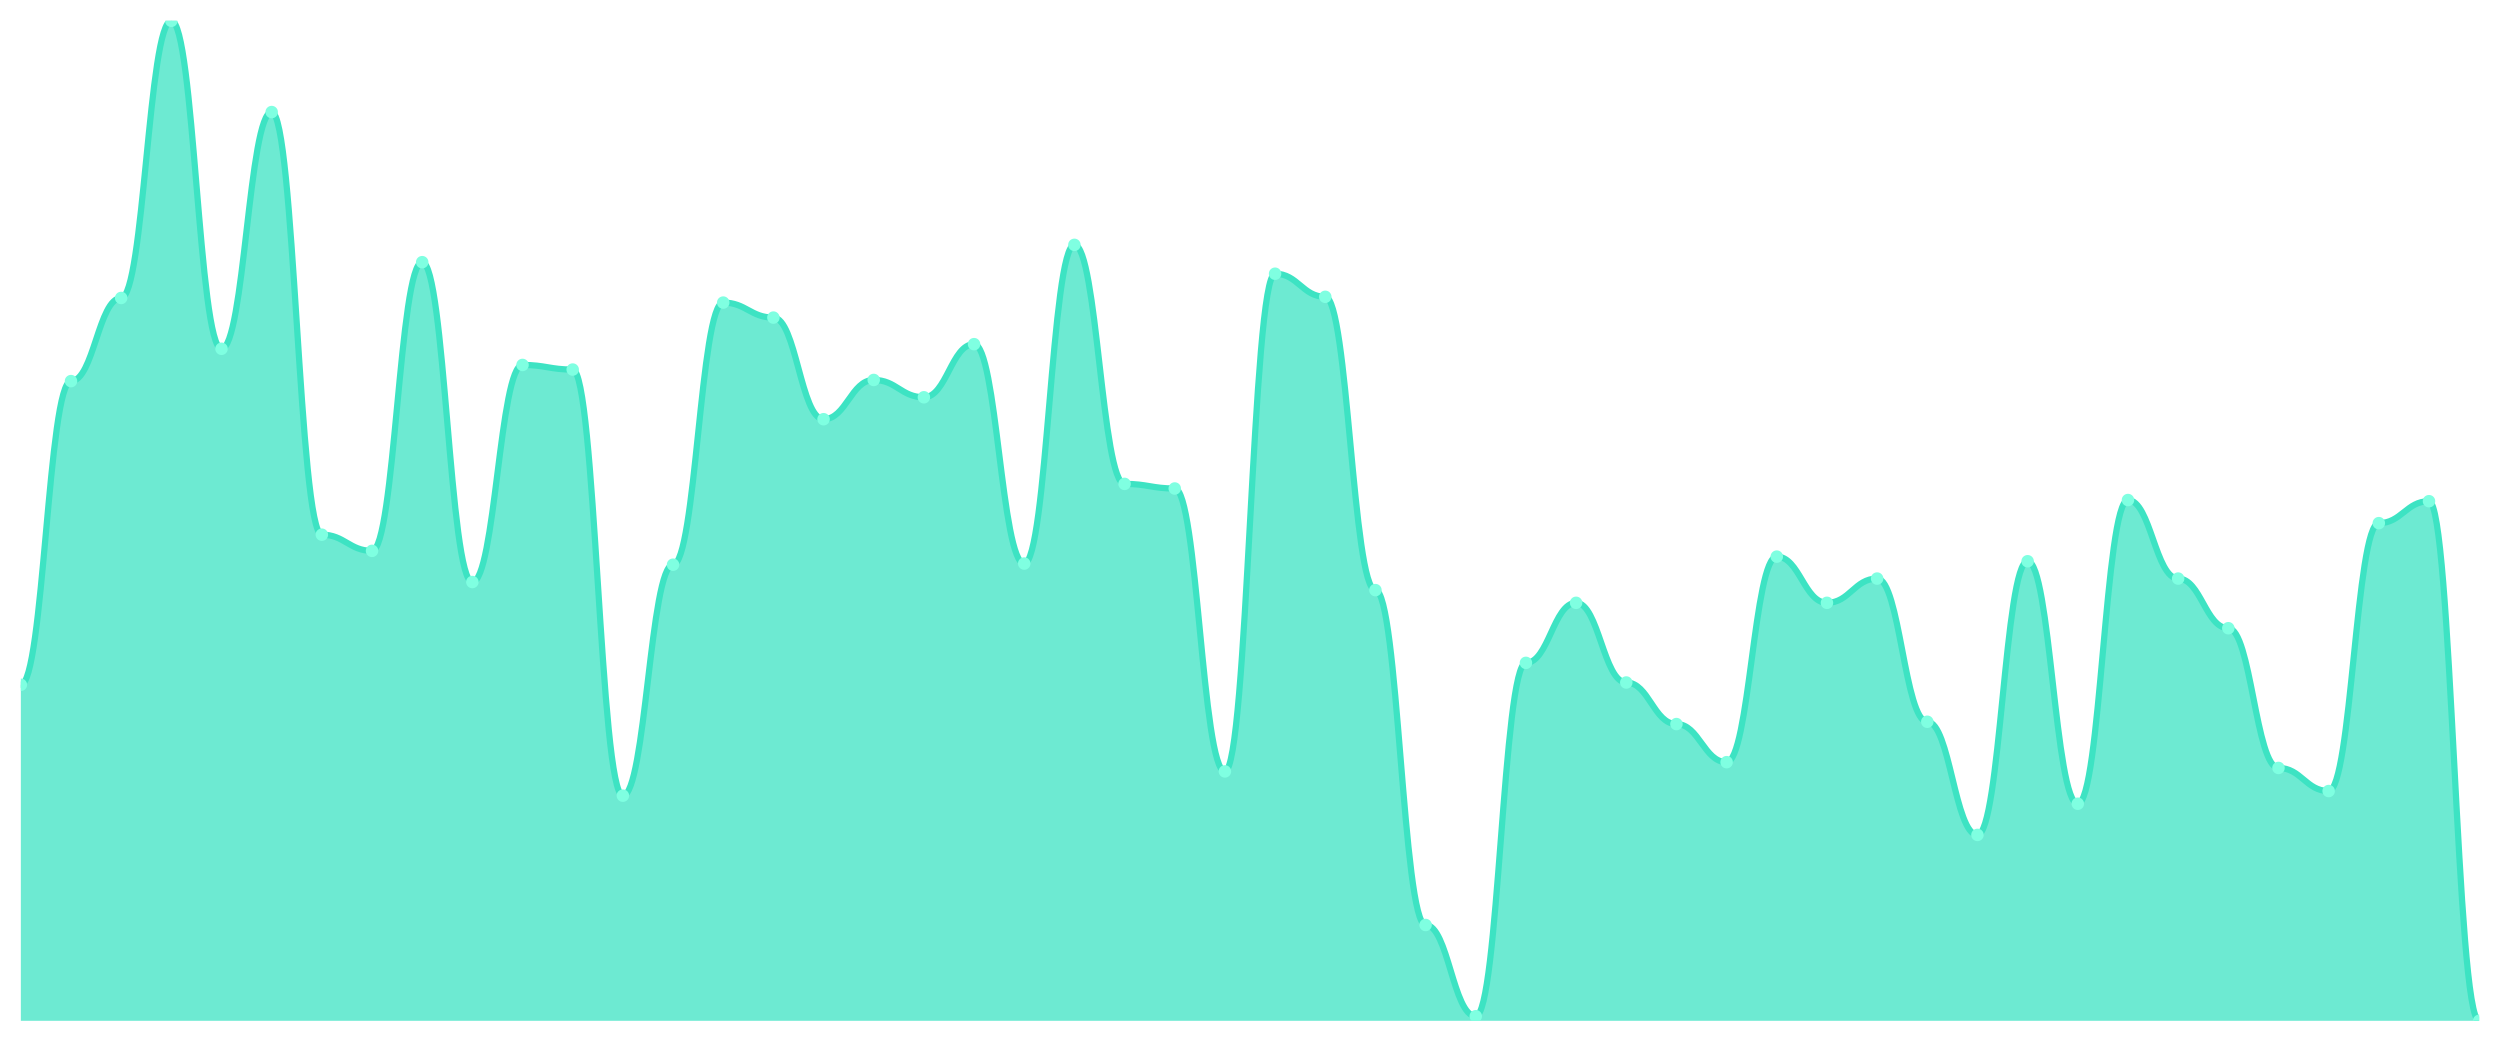
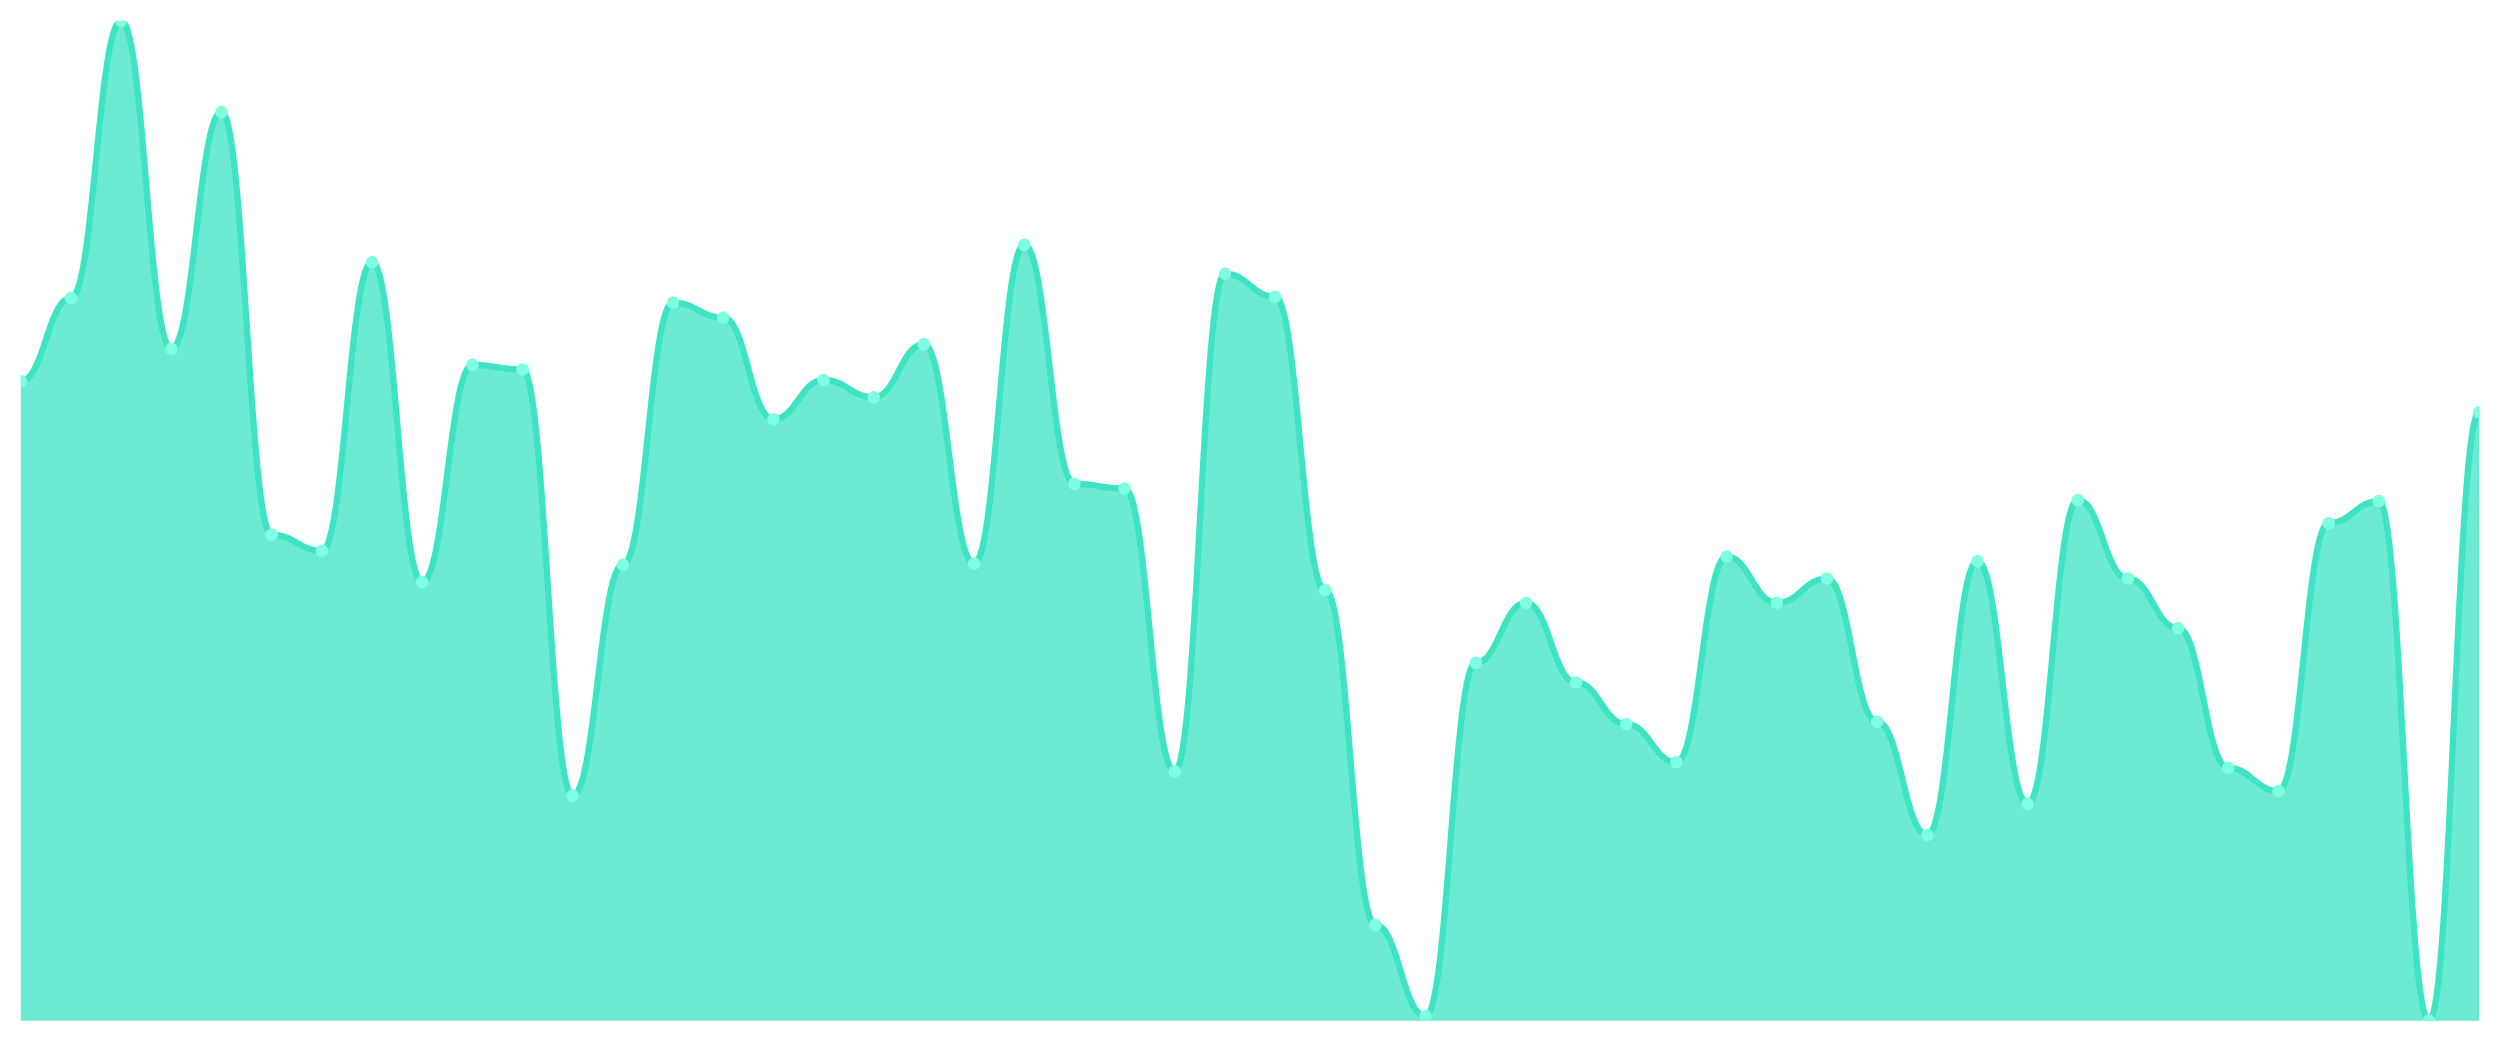
<svg xmlns="http://www.w3.org/2000/svg" viewBox="0 0 1200 500" width="1200" height="500">
  <defs>
    <clipPath id="c">
      <rect x="10" y="10" width="1180" height="480" />
    </clipPath>
  </defs>
  <rect width="1200" height="500" fill="none" />
  <g clip-path="url(#c)">
-     <path d="M 10,490 L 10,328.707 C 20.837,328.707 23.245,182.933 34.082,182.933 C 44.918,182.933 47.327,143.025 58.163,143.025 C 69,143.025 71.408,10 82.245,10 C 93.082,10 95.49,167.413 106.327,167.413 C 117.163,167.413 119.571,53.788 130.408,53.788 C 141.245,53.788 143.653,256.651 154.49,256.651 C 165.327,256.651 167.735,264.411 178.571,264.411 C 189.408,264.411 191.816,125.843 202.653,125.843 C 213.49,125.843 215.898,279.376 226.735,279.376 C 237.571,279.376 239.98,175.173 250.816,175.173 C 261.653,175.173 264.061,177.39 274.898,177.39 C 285.735,177.39 288.143,381.917 298.98,381.917 C 309.816,381.917 312.224,271.062 323.061,271.062 C 333.898,271.062 336.306,145.242 347.143,145.242 C 357.98,145.242 360.388,152.448 371.224,152.448 C 382.061,152.448 384.469,201.224 395.306,201.224 C 406.143,201.224 408.551,182.379 419.388,182.379 C 430.224,182.379 432.633,190.693 443.469,190.693 C 454.306,190.693 456.714,165.196 467.551,165.196 C 478.388,165.196 480.796,270.508 491.633,270.508 C 502.469,270.508 504.878,117.529 515.714,117.529 C 526.551,117.529 528.959,232.263 539.796,232.263 C 550.633,232.263 553.041,234.48 563.878,234.48 C 574.714,234.48 577.122,370.277 587.959,370.277 C 598.796,370.277 601.204,131.386 612.041,131.386 C 622.878,131.386 625.286,142.471 636.122,142.471 C 646.959,142.471 649.367,283.256 660.204,283.256 C 671.041,283.256 673.449,443.995 684.286,443.995 C 695.122,443.995 697.531,487.783 708.367,487.783 C 719.204,487.783 721.612,318.176 732.449,318.176 C 743.286,318.176 745.694,289.353 756.531,289.353 C 767.367,289.353 769.776,327.598 780.612,327.598 C 791.449,327.598 793.857,347.552 804.694,347.552 C 815.531,347.552 817.939,365.843 828.776,365.843 C 839.612,365.843 842.02,267.182 852.857,267.182 C 863.694,267.182 866.102,289.353 876.939,289.353 C 887.776,289.353 890.184,277.714 901.02,277.714 C 911.857,277.714 914.265,346.443 925.102,346.443 C 935.939,346.443 938.347,400.762 949.184,400.762 C 960.02,400.762 962.429,269.4 973.265,269.4 C 984.102,269.4 986.51,385.797 997.347,385.797 C 1008.184,385.797 1010.592,240.023 1021.429,240.023 C 1032.265,240.023 1034.673,277.714 1045.51,277.714 C 1056.347,277.714 1058.755,301.547 1069.592,301.547 C 1080.429,301.547 1082.837,368.614 1093.673,368.614 C 1104.51,368.614 1106.918,379.7 1117.755,379.7 C 1128.592,379.7 1131,251.109 1141.837,251.109 C 1152.673,251.109 1155.082,240.577 1165.918,240.577 C 1176.755,240.577 1179.163,490 1190,490 L 1190,490 Z" fill="rgba(61,227,195,0.75)" />
-     <path d="M 10,328.707 C 20.837,328.707 23.245,182.933 34.082,182.933 C 44.918,182.933 47.327,143.025 58.163,143.025 C 69,143.025 71.408,10 82.245,10 C 93.082,10 95.49,167.413 106.327,167.413 C 117.163,167.413 119.571,53.788 130.408,53.788 C 141.245,53.788 143.653,256.651 154.49,256.651 C 165.327,256.651 167.735,264.411 178.571,264.411 C 189.408,264.411 191.816,125.843 202.653,125.843 C 213.49,125.843 215.898,279.376 226.735,279.376 C 237.571,279.376 239.98,175.173 250.816,175.173 C 261.653,175.173 264.061,177.39 274.898,177.39 C 285.735,177.39 288.143,381.917 298.98,381.917 C 309.816,381.917 312.224,271.062 323.061,271.062 C 333.898,271.062 336.306,145.242 347.143,145.242 C 357.98,145.242 360.388,152.448 371.224,152.448 C 382.061,152.448 384.469,201.224 395.306,201.224 C 406.143,201.224 408.551,182.379 419.388,182.379 C 430.224,182.379 432.633,190.693 443.469,190.693 C 454.306,190.693 456.714,165.196 467.551,165.196 C 478.388,165.196 480.796,270.508 491.633,270.508 C 502.469,270.508 504.878,117.529 515.714,117.529 C 526.551,117.529 528.959,232.263 539.796,232.263 C 550.633,232.263 553.041,234.48 563.878,234.48 C 574.714,234.48 577.122,370.277 587.959,370.277 C 598.796,370.277 601.204,131.386 612.041,131.386 C 622.878,131.386 625.286,142.471 636.122,142.471 C 646.959,142.471 649.367,283.256 660.204,283.256 C 671.041,283.256 673.449,443.995 684.286,443.995 C 695.122,443.995 697.531,487.783 708.367,487.783 C 719.204,487.783 721.612,318.176 732.449,318.176 C 743.286,318.176 745.694,289.353 756.531,289.353 C 767.367,289.353 769.776,327.598 780.612,327.598 C 791.449,327.598 793.857,347.552 804.694,347.552 C 815.531,347.552 817.939,365.843 828.776,365.843 C 839.612,365.843 842.02,267.182 852.857,267.182 C 863.694,267.182 866.102,289.353 876.939,289.353 C 887.776,289.353 890.184,277.714 901.02,277.714 C 911.857,277.714 914.265,346.443 925.102,346.443 C 935.939,346.443 938.347,400.762 949.184,400.762 C 960.02,400.762 962.429,269.4 973.265,269.4 C 984.102,269.4 986.51,385.797 997.347,385.797 C 1008.184,385.797 1010.592,240.023 1021.429,240.023 C 1032.265,240.023 1034.673,277.714 1045.51,277.714 C 1056.347,277.714 1058.755,301.547 1069.592,301.547 C 1080.429,301.547 1082.837,368.614 1093.673,368.614 C 1104.51,368.614 1106.918,379.7 1117.755,379.7 C 1128.592,379.7 1131,251.109 1141.837,251.109 C 1152.673,251.109 1155.082,240.577 1165.918,240.577 C 1176.755,240.577 1179.163,490 1190,490" fill="none" stroke="#3de3c3" stroke-width="3" stroke-linecap="round" stroke-linejoin="round" />
-     <circle cx="10" cy="328.707" r="3" fill="#7fffe1" />
-     <circle cx="34.082" cy="182.933" r="3" fill="#7fffe1" />
-     <circle cx="58.163" cy="143.025" r="3" fill="#7fffe1" />
-     <circle cx="82.245" cy="10" r="3" fill="#7fffe1" />
-     <circle cx="106.327" cy="167.413" r="3" fill="#7fffe1" />
-     <circle cx="130.408" cy="53.788" r="3" fill="#7fffe1" />
-     <circle cx="154.49" cy="256.651" r="3" fill="#7fffe1" />
-     <circle cx="178.571" cy="264.411" r="3" fill="#7fffe1" />
-     <circle cx="202.653" cy="125.843" r="3" fill="#7fffe1" />
-     <circle cx="226.735" cy="279.376" r="3" fill="#7fffe1" />
-     <circle cx="250.816" cy="175.173" r="3" fill="#7fffe1" />
-     <circle cx="274.898" cy="177.39" r="3" fill="#7fffe1" />
-     <circle cx="298.98" cy="381.917" r="3" fill="#7fffe1" />
-     <circle cx="323.061" cy="271.062" r="3" fill="#7fffe1" />
-     <circle cx="347.143" cy="145.242" r="3" fill="#7fffe1" />
-     <circle cx="371.224" cy="152.448" r="3" fill="#7fffe1" />
-     <circle cx="395.306" cy="201.224" r="3" fill="#7fffe1" />
-     <circle cx="419.388" cy="182.379" r="3" fill="#7fffe1" />
-     <circle cx="443.469" cy="190.693" r="3" fill="#7fffe1" />
-     <circle cx="467.551" cy="165.196" r="3" fill="#7fffe1" />
-     <circle cx="491.633" cy="270.508" r="3" fill="#7fffe1" />
-     <circle cx="515.714" cy="117.529" r="3" fill="#7fffe1" />
-     <circle cx="539.796" cy="232.263" r="3" fill="#7fffe1" />
-     <circle cx="563.878" cy="234.48" r="3" fill="#7fffe1" />
-     <circle cx="587.959" cy="370.277" r="3" fill="#7fffe1" />
-     <circle cx="612.041" cy="131.386" r="3" fill="#7fffe1" />
-     <circle cx="636.122" cy="142.471" r="3" fill="#7fffe1" />
-     <circle cx="660.204" cy="283.256" r="3" fill="#7fffe1" />
-     <circle cx="684.286" cy="443.995" r="3" fill="#7fffe1" />
-     <circle cx="708.367" cy="487.783" r="3" fill="#7fffe1" />
-     <circle cx="732.449" cy="318.176" r="3" fill="#7fffe1" />
-     <circle cx="756.531" cy="289.353" r="3" fill="#7fffe1" />
-     <circle cx="780.612" cy="327.598" r="3" fill="#7fffe1" />
-     <circle cx="804.694" cy="347.552" r="3" fill="#7fffe1" />
-     <circle cx="828.776" cy="365.843" r="3" fill="#7fffe1" />
-     <circle cx="852.857" cy="267.182" r="3" fill="#7fffe1" />
-     <circle cx="876.939" cy="289.353" r="3" fill="#7fffe1" />
-     <circle cx="901.02" cy="277.714" r="3" fill="#7fffe1" />
-     <circle cx="925.102" cy="346.443" r="3" fill="#7fffe1" />
-     <circle cx="949.184" cy="400.762" r="3" fill="#7fffe1" />
-     <circle cx="973.265" cy="269.4" r="3" fill="#7fffe1" />
-     <circle cx="997.347" cy="385.797" r="3" fill="#7fffe1" />
-     <circle cx="1021.429" cy="240.023" r="3" fill="#7fffe1" />
-     <circle cx="1045.51" cy="277.714" r="3" fill="#7fffe1" />
-     <circle cx="1069.592" cy="301.547" r="3" fill="#7fffe1" />
-     <circle cx="1093.673" cy="368.614" r="3" fill="#7fffe1" />
-     <circle cx="1117.755" cy="379.7" r="3" fill="#7fffe1" />
-     <circle cx="1141.837" cy="251.109" r="3" fill="#7fffe1" />
-     <circle cx="1165.918" cy="240.577" r="3" fill="#7fffe1" />
-     <circle cx="1190" cy="490" r="3" fill="#7fffe1" />
+     <path d="M 10,490 L 10,182.933 C 20.837,182.933 23.245,143.025 34.082,143.025 C 44.918,143.025 47.327,10 58.163,10 C 69,10 71.408,167.413 82.245,167.413 C 93.082,167.413 95.49,53.788 106.327,53.788 C 117.163,53.788 119.571,256.651 130.408,256.651 C 141.245,256.651 143.653,264.411 154.49,264.411 C 165.327,264.411 167.735,125.843 178.571,125.843 C 189.408,125.843 191.816,279.376 202.653,279.376 C 213.49,279.376 215.898,175.173 226.735,175.173 C 237.571,175.173 239.98,177.39 250.816,177.39 C 261.653,177.39 264.061,381.917 274.898,381.917 C 285.735,381.917 288.143,271.062 298.98,271.062 C 309.816,271.062 312.224,145.242 323.061,145.242 C 333.898,145.242 336.306,152.448 347.143,152.448 C 357.98,152.448 360.388,201.224 371.224,201.224 C 382.061,201.224 384.469,182.379 395.306,182.379 C 406.143,182.379 408.551,190.693 419.388,190.693 C 430.224,190.693 432.633,165.196 443.469,165.196 C 454.306,165.196 456.714,270.508 467.551,270.508 C 478.388,270.508 480.796,117.529 491.633,117.529 C 502.469,117.529 504.878,232.263 515.714,232.263 C 526.551,232.263 528.959,234.48 539.796,234.48 C 550.633,234.48 553.041,370.277 563.878,370.277 C 574.714,370.277 577.122,131.386 587.959,131.386 C 598.796,131.386 601.204,142.471 612.041,142.471 C 622.878,142.471 625.286,283.256 636.122,283.256 C 646.959,283.256 649.367,443.995 660.204,443.995 C 671.041,443.995 673.449,487.783 684.286,487.783 C 695.122,487.783 697.531,318.176 708.367,318.176 C 719.204,318.176 721.612,289.353 732.449,289.353 C 743.286,289.353 745.694,327.598 756.531,327.598 C 767.367,327.598 769.776,347.552 780.612,347.552 C 791.449,347.552 793.857,365.843 804.694,365.843 C 815.531,365.843 817.939,267.182 828.776,267.182 C 839.612,267.182 842.02,289.353 852.857,289.353 C 863.694,289.353 866.102,277.714 876.939,277.714 C 887.776,277.714 890.184,346.443 901.02,346.443 C 911.857,346.443 914.265,400.762 925.102,400.762 C 935.939,400.762 938.347,269.4 949.184,269.4 C 960.02,269.4 962.429,385.797 973.265,385.797 C 984.102,385.797 986.51,240.023 997.347,240.023 C 1008.184,240.023 1010.592,277.714 1021.429,277.714 C 1032.265,277.714 1034.673,301.547 1045.51,301.547 C 1056.347,301.547 1058.755,368.614 1069.592,368.614 C 1080.429,368.614 1082.837,379.7 1093.673,379.7 C 1104.51,379.7 1106.918,251.109 1117.755,251.109 C 1128.592,251.109 1131,240.577 1141.837,240.577 C 1152.673,240.577 1155.082,490 1165.918,490 C 1176.755,490 1179.163,197.898 1190,197.898 L 1190,490 Z" fill="rgba(61,227,195,0.75)" />
+     <path d="M 10,182.933 C 20.837,182.933 23.245,143.025 34.082,143.025 C 44.918,143.025 47.327,10 58.163,10 C 69,10 71.408,167.413 82.245,167.413 C 93.082,167.413 95.49,53.788 106.327,53.788 C 117.163,53.788 119.571,256.651 130.408,256.651 C 141.245,256.651 143.653,264.411 154.49,264.411 C 165.327,264.411 167.735,125.843 178.571,125.843 C 189.408,125.843 191.816,279.376 202.653,279.376 C 213.49,279.376 215.898,175.173 226.735,175.173 C 237.571,175.173 239.98,177.39 250.816,177.39 C 261.653,177.39 264.061,381.917 274.898,381.917 C 285.735,381.917 288.143,271.062 298.98,271.062 C 309.816,271.062 312.224,145.242 323.061,145.242 C 333.898,145.242 336.306,152.448 347.143,152.448 C 357.98,152.448 360.388,201.224 371.224,201.224 C 382.061,201.224 384.469,182.379 395.306,182.379 C 406.143,182.379 408.551,190.693 419.388,190.693 C 430.224,190.693 432.633,165.196 443.469,165.196 C 454.306,165.196 456.714,270.508 467.551,270.508 C 478.388,270.508 480.796,117.529 491.633,117.529 C 502.469,117.529 504.878,232.263 515.714,232.263 C 526.551,232.263 528.959,234.48 539.796,234.48 C 550.633,234.48 553.041,370.277 563.878,370.277 C 574.714,370.277 577.122,131.386 587.959,131.386 C 598.796,131.386 601.204,142.471 612.041,142.471 C 622.878,142.471 625.286,283.256 636.122,283.256 C 646.959,283.256 649.367,443.995 660.204,443.995 C 671.041,443.995 673.449,487.783 684.286,487.783 C 695.122,487.783 697.531,318.176 708.367,318.176 C 719.204,318.176 721.612,289.353 732.449,289.353 C 743.286,289.353 745.694,327.598 756.531,327.598 C 767.367,327.598 769.776,347.552 780.612,347.552 C 791.449,347.552 793.857,365.843 804.694,365.843 C 815.531,365.843 817.939,267.182 828.776,267.182 C 839.612,267.182 842.02,289.353 852.857,289.353 C 863.694,289.353 866.102,277.714 876.939,277.714 C 887.776,277.714 890.184,346.443 901.02,346.443 C 911.857,346.443 914.265,400.762 925.102,400.762 C 935.939,400.762 938.347,269.4 949.184,269.4 C 960.02,269.4 962.429,385.797 973.265,385.797 C 984.102,385.797 986.51,240.023 997.347,240.023 C 1008.184,240.023 1010.592,277.714 1021.429,277.714 C 1032.265,277.714 1034.673,301.547 1045.51,301.547 C 1056.347,301.547 1058.755,368.614 1069.592,368.614 C 1080.429,368.614 1082.837,379.7 1093.673,379.7 C 1104.51,379.7 1106.918,251.109 1117.755,251.109 C 1128.592,251.109 1131,240.577 1141.837,240.577 C 1152.673,240.577 1155.082,490 1165.918,490 C 1176.755,490 1179.163,197.898 1190,197.898" fill="none" stroke="#3de3c3" stroke-width="3" stroke-linecap="round" stroke-linejoin="round" />
+     <circle cx="10" cy="182.933" r="3" fill="#7fffe1" />
+     <circle cx="34.082" cy="143.025" r="3" fill="#7fffe1" />
+     <circle cx="58.163" cy="10" r="3" fill="#7fffe1" />
+     <circle cx="82.245" cy="167.413" r="3" fill="#7fffe1" />
+     <circle cx="106.327" cy="53.788" r="3" fill="#7fffe1" />
+     <circle cx="130.408" cy="256.651" r="3" fill="#7fffe1" />
+     <circle cx="154.49" cy="264.411" r="3" fill="#7fffe1" />
+     <circle cx="178.571" cy="125.843" r="3" fill="#7fffe1" />
+     <circle cx="202.653" cy="279.376" r="3" fill="#7fffe1" />
+     <circle cx="226.735" cy="175.173" r="3" fill="#7fffe1" />
+     <circle cx="250.816" cy="177.39" r="3" fill="#7fffe1" />
+     <circle cx="274.898" cy="381.917" r="3" fill="#7fffe1" />
+     <circle cx="298.98" cy="271.062" r="3" fill="#7fffe1" />
+     <circle cx="323.061" cy="145.242" r="3" fill="#7fffe1" />
+     <circle cx="347.143" cy="152.448" r="3" fill="#7fffe1" />
+     <circle cx="371.224" cy="201.224" r="3" fill="#7fffe1" />
+     <circle cx="395.306" cy="182.379" r="3" fill="#7fffe1" />
+     <circle cx="419.388" cy="190.693" r="3" fill="#7fffe1" />
+     <circle cx="443.469" cy="165.196" r="3" fill="#7fffe1" />
+     <circle cx="467.551" cy="270.508" r="3" fill="#7fffe1" />
+     <circle cx="491.633" cy="117.529" r="3" fill="#7fffe1" />
+     <circle cx="515.714" cy="232.263" r="3" fill="#7fffe1" />
+     <circle cx="539.796" cy="234.48" r="3" fill="#7fffe1" />
+     <circle cx="563.878" cy="370.277" r="3" fill="#7fffe1" />
+     <circle cx="587.959" cy="131.386" r="3" fill="#7fffe1" />
+     <circle cx="612.041" cy="142.471" r="3" fill="#7fffe1" />
+     <circle cx="636.122" cy="283.256" r="3" fill="#7fffe1" />
+     <circle cx="660.204" cy="443.995" r="3" fill="#7fffe1" />
+     <circle cx="684.286" cy="487.783" r="3" fill="#7fffe1" />
+     <circle cx="708.367" cy="318.176" r="3" fill="#7fffe1" />
+     <circle cx="732.449" cy="289.353" r="3" fill="#7fffe1" />
+     <circle cx="756.531" cy="327.598" r="3" fill="#7fffe1" />
+     <circle cx="780.612" cy="347.552" r="3" fill="#7fffe1" />
+     <circle cx="804.694" cy="365.843" r="3" fill="#7fffe1" />
+     <circle cx="828.776" cy="267.182" r="3" fill="#7fffe1" />
+     <circle cx="852.857" cy="289.353" r="3" fill="#7fffe1" />
+     <circle cx="876.939" cy="277.714" r="3" fill="#7fffe1" />
+     <circle cx="901.02" cy="346.443" r="3" fill="#7fffe1" />
+     <circle cx="925.102" cy="400.762" r="3" fill="#7fffe1" />
+     <circle cx="949.184" cy="269.4" r="3" fill="#7fffe1" />
+     <circle cx="973.265" cy="385.797" r="3" fill="#7fffe1" />
+     <circle cx="997.347" cy="240.023" r="3" fill="#7fffe1" />
+     <circle cx="1021.429" cy="277.714" r="3" fill="#7fffe1" />
+     <circle cx="1045.51" cy="301.547" r="3" fill="#7fffe1" />
+     <circle cx="1069.592" cy="368.614" r="3" fill="#7fffe1" />
+     <circle cx="1093.673" cy="379.7" r="3" fill="#7fffe1" />
+     <circle cx="1117.755" cy="251.109" r="3" fill="#7fffe1" />
+     <circle cx="1141.837" cy="240.577" r="3" fill="#7fffe1" />
+     <circle cx="1165.918" cy="490" r="3" fill="#7fffe1" />
+     <circle cx="1190" cy="197.898" r="3" fill="#7fffe1" />
  </g>
</svg>
